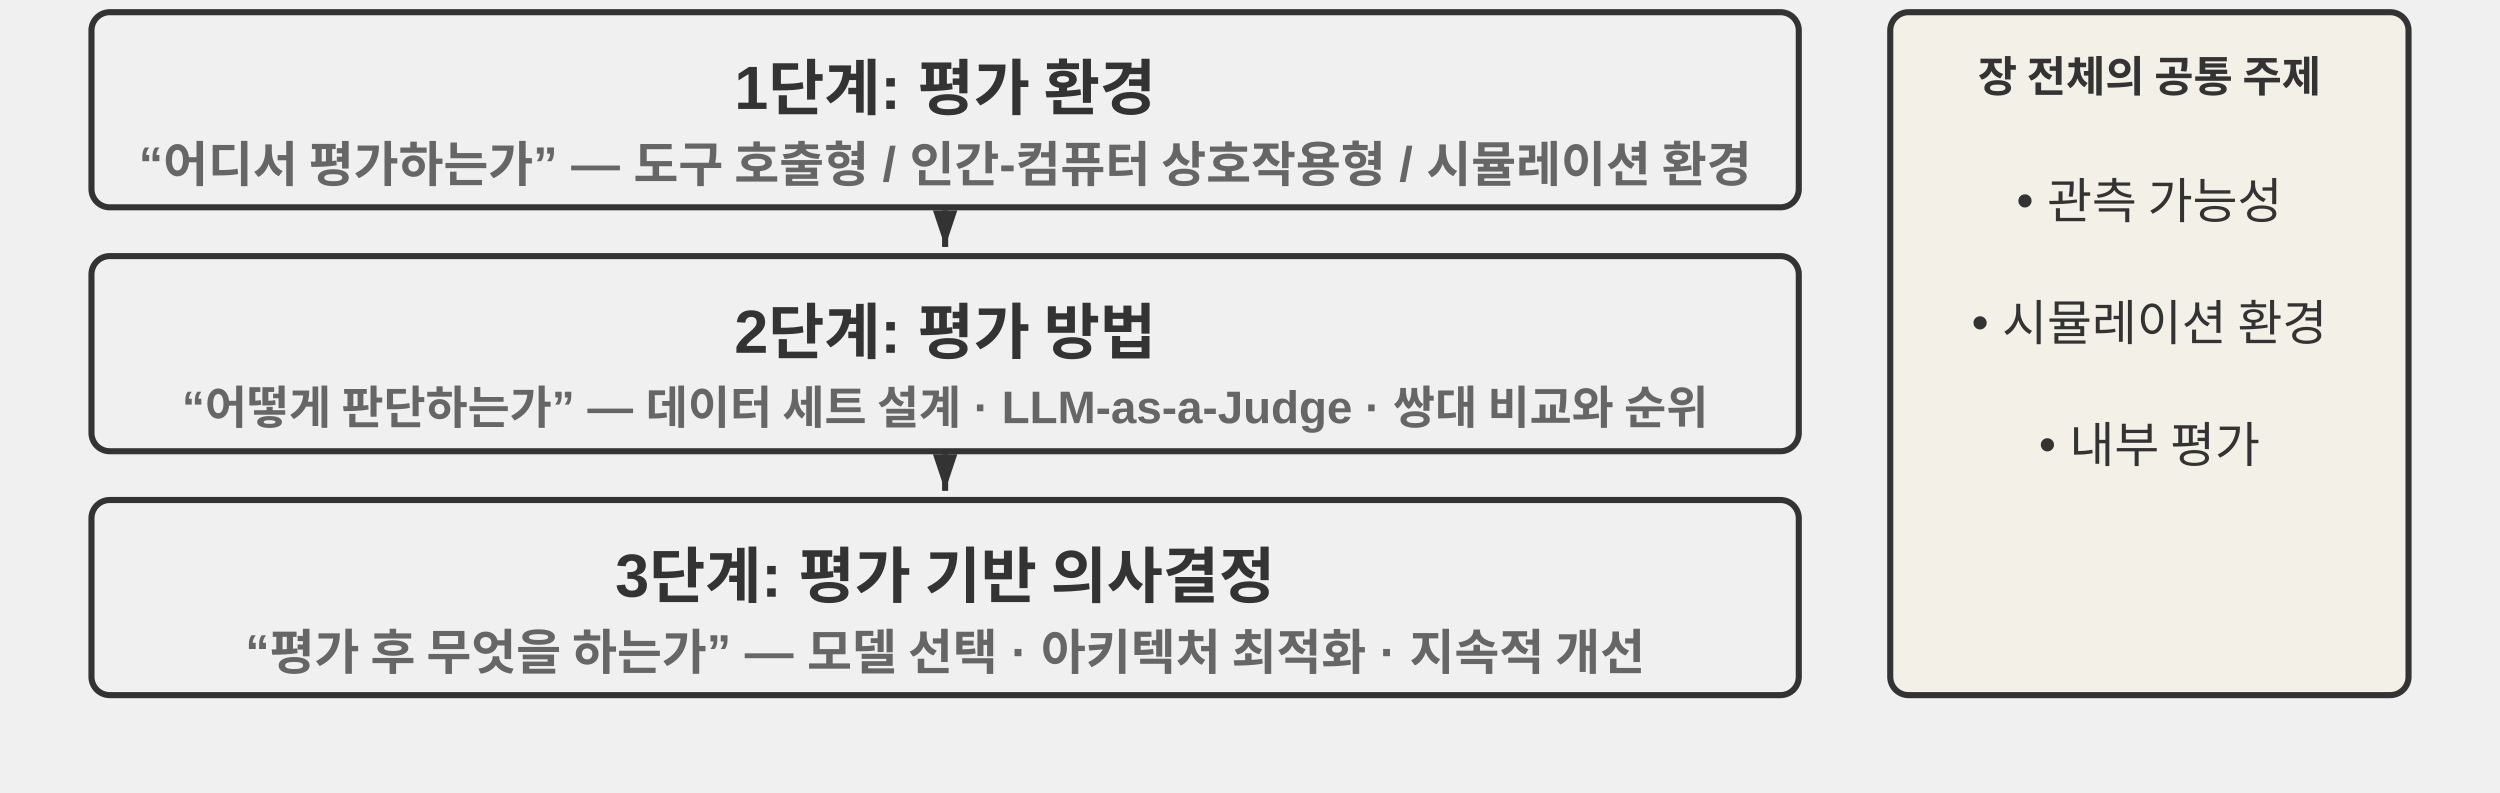
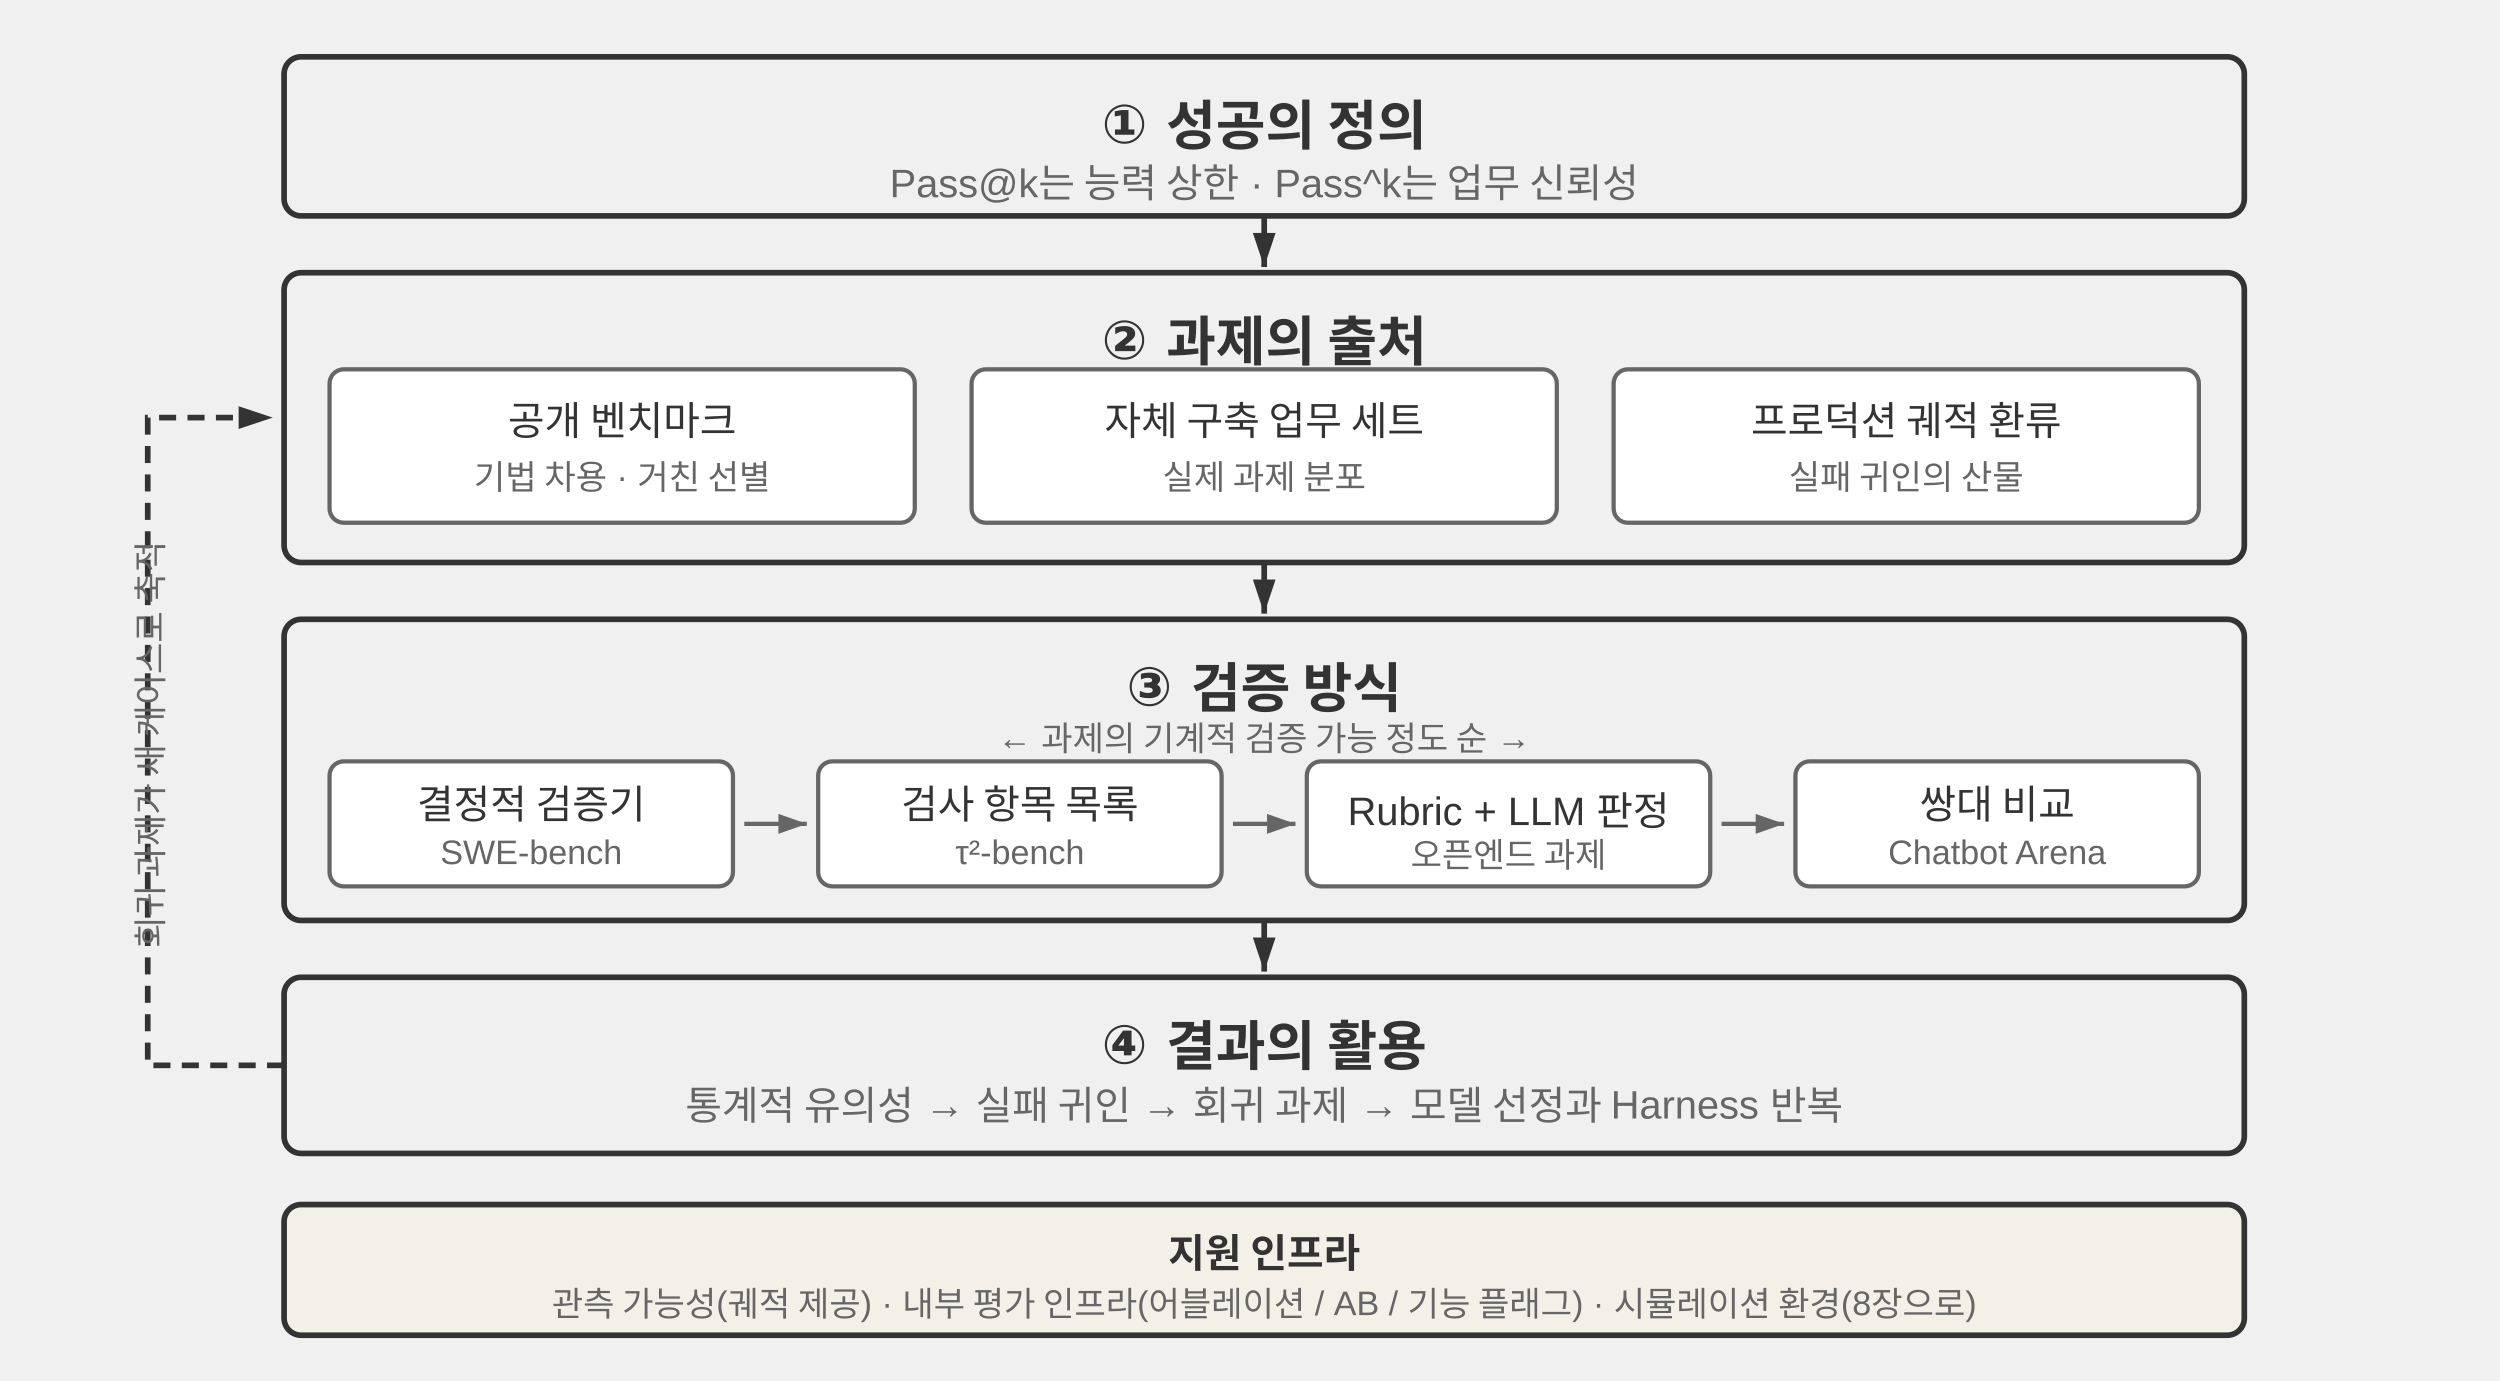
- <svg xmlns="http://www.w3.org/2000/svg" viewBox="0 40 820 260" width="820" height="260" style="background:#ffffff">
+ <svg xmlns="http://www.w3.org/2000/svg" viewBox="0 0 880 486" width="880" height="486" style="background:#ffffff">
  <defs>
    <marker id="ah" markerWidth="12" markerHeight="8" refX="12" refY="4" orient="auto" markerUnits="userSpaceOnUse">
      <polygon points="0 0, 12 4, 0 8" fill="#333333" />
    </marker>
-     <marker id="ah-light" markerWidth="12" markerHeight="8" refX="12" refY="4" orient="auto">
-       <polygon points="0 0, 12 4, 0 8" fill="#999999" />
+     <marker id="ah-s" markerWidth="10" markerHeight="7" refX="10" refY="3.5" orient="auto" markerUnits="userSpaceOnUse">
+       <polygon points="0 0, 10 3.5, 0 7" fill="#666666" />
    </marker>
  </defs>
-   <style>text { font-family: "Noto Sans CJK KR", "Apple SD Gothic Neo", "Malgun Gothic", Arial, sans-serif !important; }</style>
-   <rect x="30" y="44" width="560" height="64" rx="6" fill="#f0f0f0" stroke="#333333" stroke-width="2" />
-   <text x="310.0" y="64.0" font-family="Arial, 'Apple SD Gothic Neo', 'Noto Sans CJK KR', 'Noto Sans KR', 'Malgun Gothic', 'PingFang SC', 'Microsoft YaHei', sans-serif" font-size="20" fill="#333333" text-anchor="middle" dominant-baseline="central" font-weight="bold">1단계: 평가 환경</text>
-   <text x="310.0" y="90.0" font-family="Arial, 'Apple SD Gothic Neo', 'Noto Sans CJK KR', 'Noto Sans KR', 'Malgun Gothic', 'PingFang SC', 'Microsoft YaHei', sans-serif" font-size="16" fill="#666666" text-anchor="middle" dominant-baseline="central" font-weight="bold">“어디서 평가하는가” — 도구 호출형 / 인간-컴퓨터 상호작용형 / 시뮬레이션 환경</text>
-   <line x1="310.0" y1="109" x2="310.0" y2="121" stroke="#333333" stroke-width="2" marker-end="url(#ah)" />
-   <rect x="30" y="124" width="560" height="64" rx="6" fill="#f0f0f0" stroke="#333333" stroke-width="2" />
-   <text x="310.0" y="144.0" font-family="Arial, 'Apple SD Gothic Neo', 'Noto Sans CJK KR', 'Noto Sans KR', 'Malgun Gothic', 'PingFang SC', 'Microsoft YaHei', sans-serif" font-size="20" fill="#333333" text-anchor="middle" dominant-baseline="central" font-weight="bold">2단계: 평가 방법</text>
-   <text x="310.0" y="170.0" font-family="Arial, 'Apple SD Gothic Neo', 'Noto Sans CJK KR', 'Noto Sans KR', 'Malgun Gothic', 'PingFang SC', 'Microsoft YaHei', sans-serif" font-size="15" fill="#666666" text-anchor="middle" dominant-baseline="central" font-weight="bold">“어떻게 판단하는가” — 데이터 세트 설계 · LLM-as-a-Judge · 쌍대 비교와 순위</text>
-   <line x1="310.0" y1="189" x2="310.0" y2="201" stroke="#333333" stroke-width="2" marker-end="url(#ah)" />
-   <rect x="30" y="204" width="560" height="64" rx="6" fill="#f0f0f0" stroke="#333333" stroke-width="2" />
-   <text x="310.0" y="224.0" font-family="Arial, 'Apple SD Gothic Neo', 'Noto Sans CJK KR', 'Noto Sans KR', 'Malgun Gothic', 'PingFang SC', 'Microsoft YaHei', sans-serif" font-size="20" fill="#333333" text-anchor="middle" dominant-baseline="central" font-weight="bold">3단계: 평가 기반 의사결정</text>
-   <text x="310.0" y="250.0" font-family="Arial, 'Apple SD Gothic Neo', 'Noto Sans CJK KR', 'Noto Sans KR', 'Malgun Gothic', 'PingFang SC', 'Microsoft YaHei', sans-serif" font-size="16" fill="#666666" text-anchor="middle" dominant-baseline="central" font-weight="bold">“평가 후 무엇을 하는가” — 모델 선택 · 아키텍처 최적화 · 지속적 개선</text>
-   <rect x="620" y="44" width="170" height="224" rx="6" fill="#f3f0e8" stroke="#333333" stroke-width="2" />
-   <text x="705" y="64" font-family="Arial, 'Apple SD Gothic Neo', 'Noto Sans CJK KR', 'Noto Sans KR', 'Malgun Gothic', 'PingFang SC', 'Microsoft YaHei', sans-serif" font-size="14" fill="#333333" text-anchor="middle" dominant-baseline="central" font-weight="bold">장 전체의 공통 주제</text>
-   <text x="705" y="102" font-family="Arial, 'Apple SD Gothic Neo', 'Noto Sans CJK KR', 'Noto Sans KR', 'Malgun Gothic', 'PingFang SC', 'Microsoft YaHei', sans-serif" font-size="16" fill="#333333" text-anchor="middle" dominant-baseline="central" font-weight="normal">• 관측 가능성</text>
-   <text x="705" y="142" font-family="Arial, 'Apple SD Gothic Neo', 'Noto Sans CJK KR', 'Noto Sans KR', 'Malgun Gothic', 'PingFang SC', 'Microsoft YaHei', sans-serif" font-size="16" fill="#333333" text-anchor="middle" dominant-baseline="central" font-weight="normal">• 시뮬레이션 환경</text>
-   <text x="705" y="182" font-family="Arial, 'Apple SD Gothic Neo', 'Noto Sans CJK KR', 'Noto Sans KR', 'Malgun Gothic', 'PingFang SC', 'Microsoft YaHei', sans-serif" font-size="16" fill="#333333" text-anchor="middle" dominant-baseline="central" font-weight="normal">• 내부 평가</text>
+   <style>
+ .t{font-family:Arial,'Helvetica Neue',Helvetica,'PingFang SC','Microsoft YaHei',sans-serif;fill:#333333;text-anchor:middle;dominant-baseline:central}
+ .h{font-size:19px;font-weight:bold}
+ .s{font-size:14px;fill:#666666}
+ .m{font-size:14px}
+ .n{font-size:12px;fill:#666666}
+ </style>
+   <rect x="100" y="20" width="690" height="56" rx="6" fill="#f0f0f0" stroke="#333333" stroke-width="2" />
+   <text class="t h" x="445" y="40">① 성공의 정의</text>
+   <text class="t s" x="445" y="61">Pass@k는 능력 상한 · Pass^k는 업무 신뢰성</text>
+   <line x1="445" y1="76" x2="445" y2="94" stroke="#333333" stroke-width="2" marker-end="url(#ah)" />
+   <rect x="100" y="96" width="690" height="102" rx="6" fill="#f0f0f0" stroke="#333333" stroke-width="2" />
+   <text class="t h" x="445" y="116">② 과제의 출처</text>
+   <rect x="116" y="130" width="206" height="54" rx="5" fill="#ffffff" stroke="#666666" stroke-width="1.5" />
+   <text class="t m" x="219" y="147">공개 벤치마크</text>
+   <text class="t n" x="219" y="167">기법 차용 · 거친 선별</text>
+   <rect x="342" y="130" width="206" height="54" rx="5" fill="#ffffff" stroke="#666666" stroke-width="1.5" />
+   <text class="t m" x="445" y="147">자체 구축 업무 세트</text>
+   <text class="t n" x="445" y="167">실제 과제 분포</text>
+   <rect x="568" y="130" width="206" height="54" rx="5" fill="#ffffff" stroke="#666666" stroke-width="1.5" />
+   <text class="t m" x="671" y="147">프로덕션 궤적 환류</text>
+   <text class="t n" x="671" y="167">실패 귀인의 산물</text>
+   <line x1="445" y1="198" x2="445" y2="216" stroke="#333333" stroke-width="2" marker-end="url(#ah)" />
+   <rect x="100" y="218" width="690" height="106" rx="6" fill="#f0f0f0" stroke="#333333" stroke-width="2" />
+   <text class="t h" x="445" y="238">③ 검증 방식</text>
+   <text class="t n" x="445" y="257">← 과제의 기계적 검증 가능 정도 순 →</text>
+   <rect x="116" y="268" width="142" height="44" rx="5" fill="#ffffff" stroke="#666666" stroke-width="1.5" />
+   <text class="t m" x="187" y="282">결정적 검증기</text>
+   <text class="t n" x="187" y="300">SWE-bench</text>
+   <line x1="262" y1="290" x2="284" y2="290" stroke="#666666" stroke-width="1.5" marker-end="url(#ah-s)" />
+   <rect x="288" y="268" width="142" height="44" rx="5" fill="#ffffff" stroke="#666666" stroke-width="1.5" />
+   <text class="t m" x="359" y="282">검사 항목 목록</text>
+   <text class="t n" x="359" y="300">τ²-bench</text>
+   <line x1="434" y1="290" x2="456" y2="290" stroke="#666666" stroke-width="1.5" marker-end="url(#ah-s)" />
+   <rect x="460" y="268" width="142" height="44" rx="5" fill="#ffffff" stroke="#666666" stroke-width="1.5" />
+   <text class="t m" x="531" y="282">Rubric + LLM 판정</text>
+   <text class="t n" x="531" y="300">오픈엔드 과제</text>
+   <line x1="606" y1="290" x2="628" y2="290" stroke="#666666" stroke-width="1.5" marker-end="url(#ah-s)" />
+   <rect x="632" y="268" width="142" height="44" rx="5" fill="#ffffff" stroke="#666666" stroke-width="1.5" />
+   <text class="t m" x="703" y="282">쌍대 비교</text>
+   <text class="t n" x="703" y="300">Chatbot Arena</text>
+   <line x1="445" y1="324" x2="445" y2="342" stroke="#333333" stroke-width="2" marker-end="url(#ah)" />
+   <rect x="100" y="344" width="690" height="62" rx="6" fill="#f0f0f0" stroke="#333333" stroke-width="2" />
+   <text class="t h" x="445" y="364">④ 결과의 활용</text>
+   <text class="t s" x="445" y="388">통계적 유의성 → 실패 귀인 → 회귀 과제 → 모델 선정과 Harness 반복</text>
+   <path d="M100 375 L52 375 L52 147 L96 147" fill="none" stroke="#333333" stroke-width="2" stroke-dasharray="6 4" marker-end="url(#ah)" />
+   <text class="t n" x="52" y="262" transform="rotate(-90 52 262)">회귀 과제가 새 케이스로 축적</text>
+   <rect x="100" y="424" width="690" height="46" rx="6" fill="#f3f0e8" stroke="#333333" stroke-width="2" />
+   <text class="t m" x="445" y="440" font-weight="bold">지원 인프라</text>
+   <text class="t n" x="445" y="458">관측 가능성(궤적 제공) · 내부 평가 인프라(어블레이션 / AB / 기능 플래그) · 시뮬레이션 환경(8장으로)</text>
</svg>
